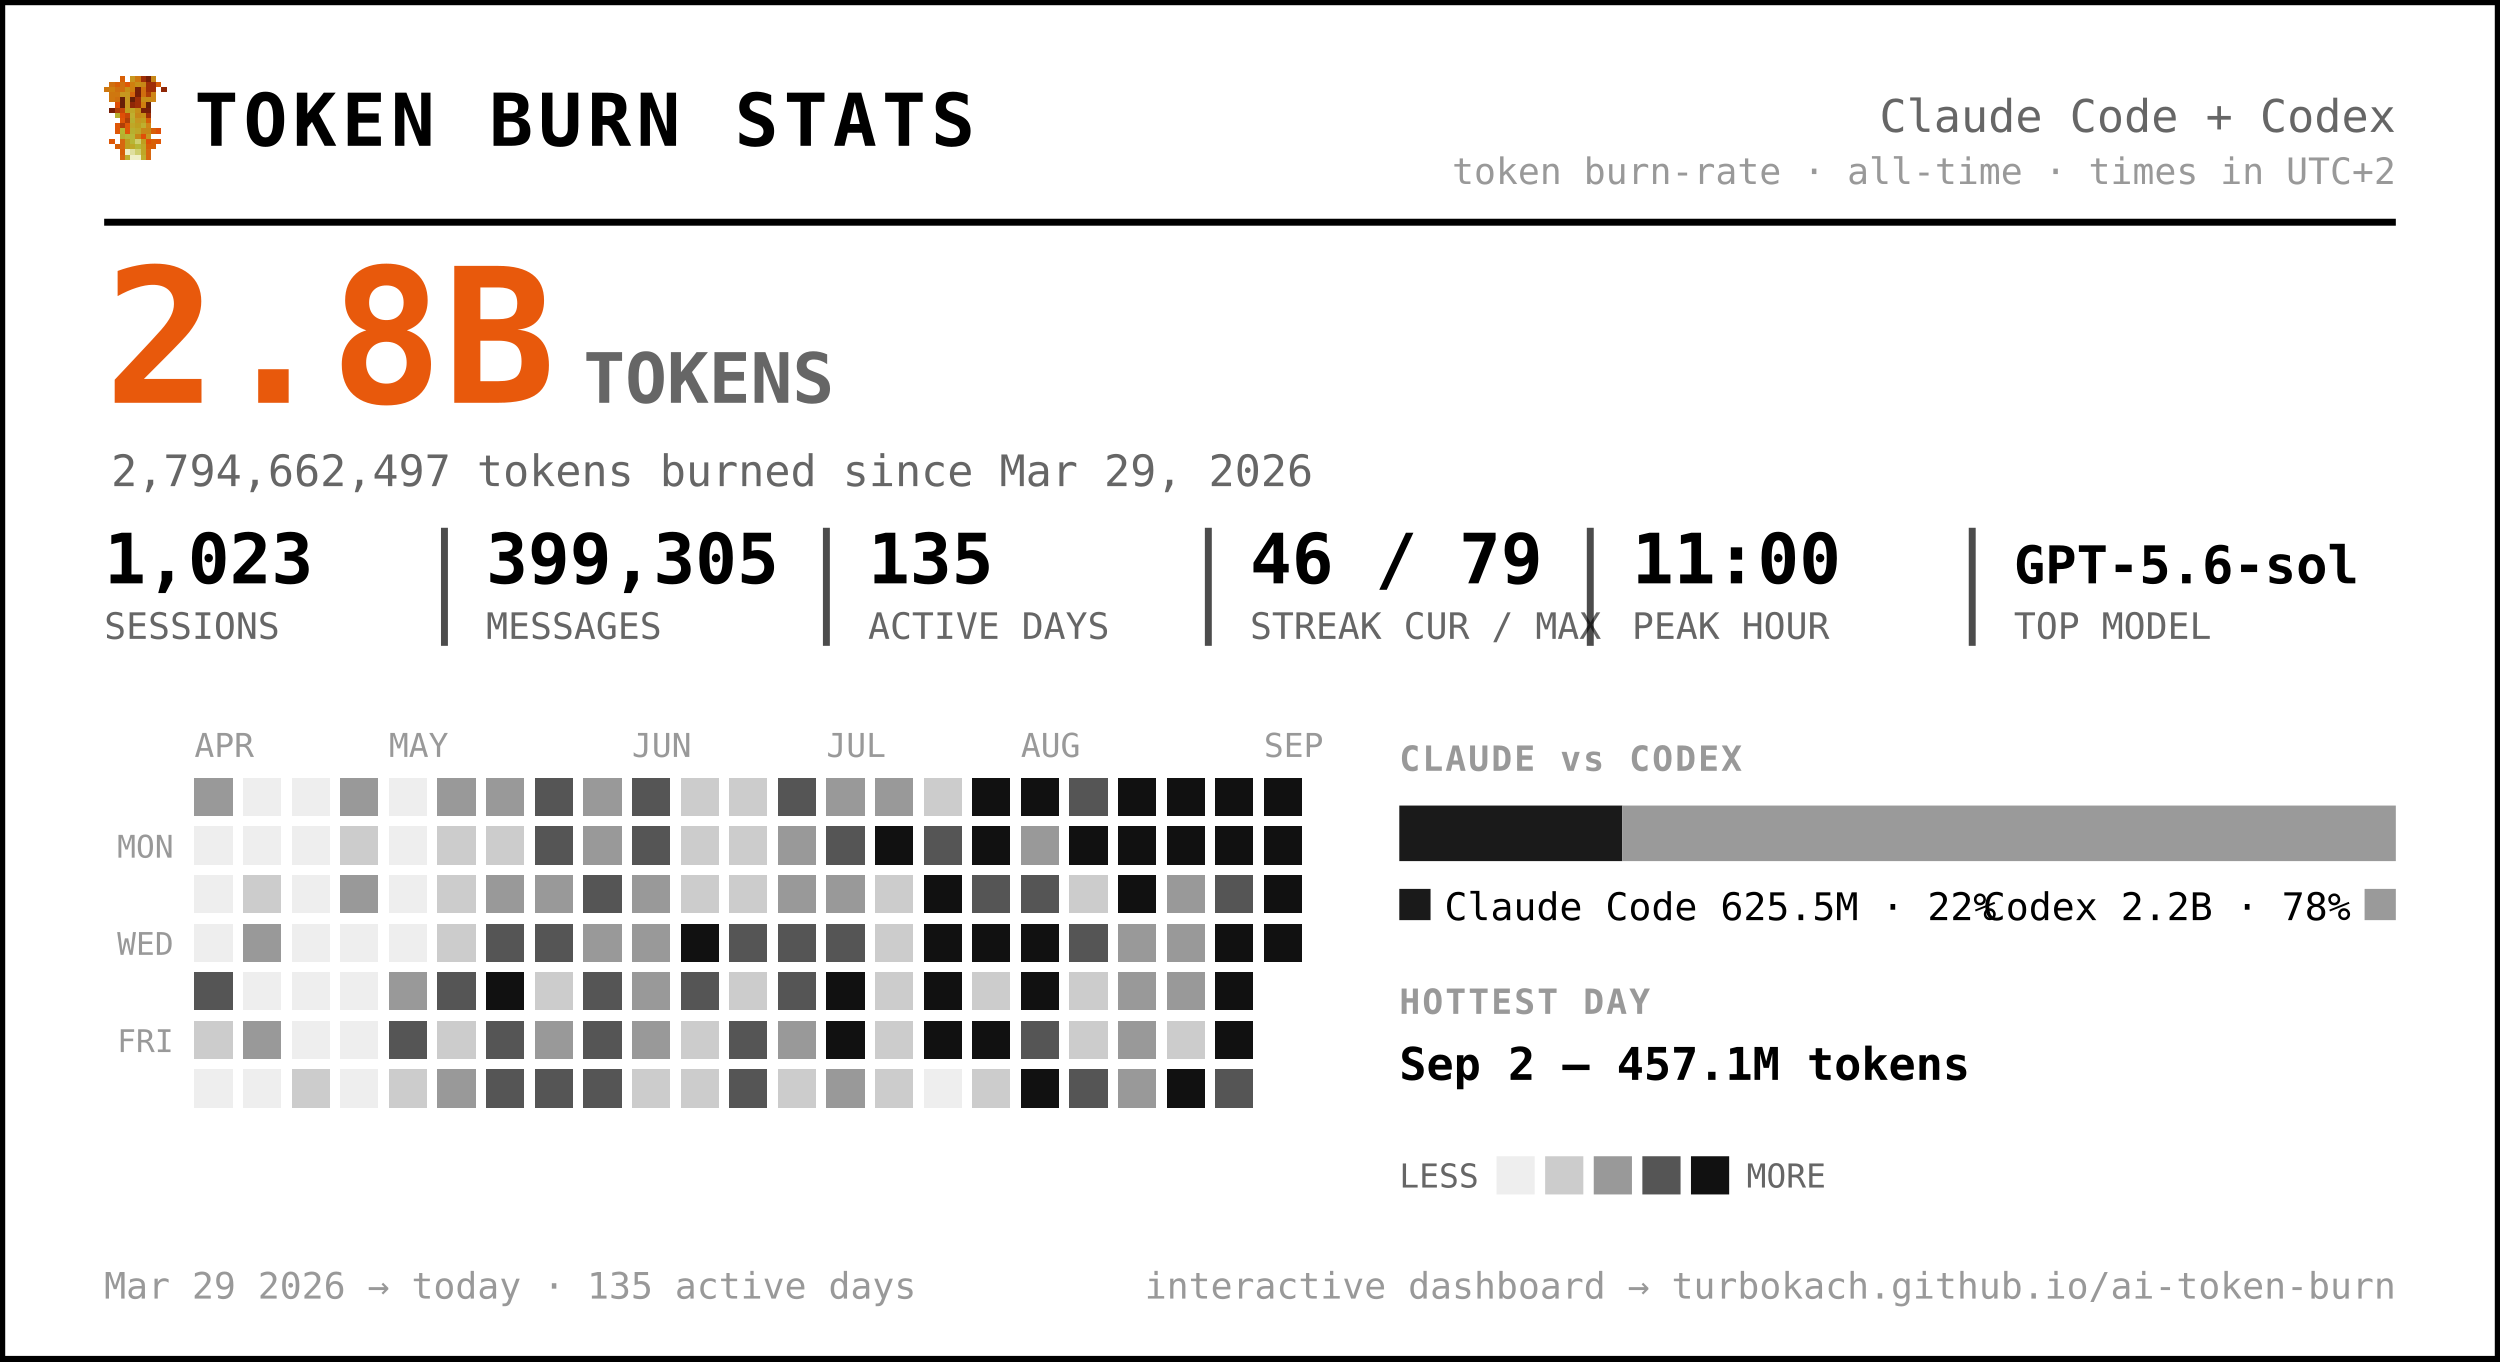
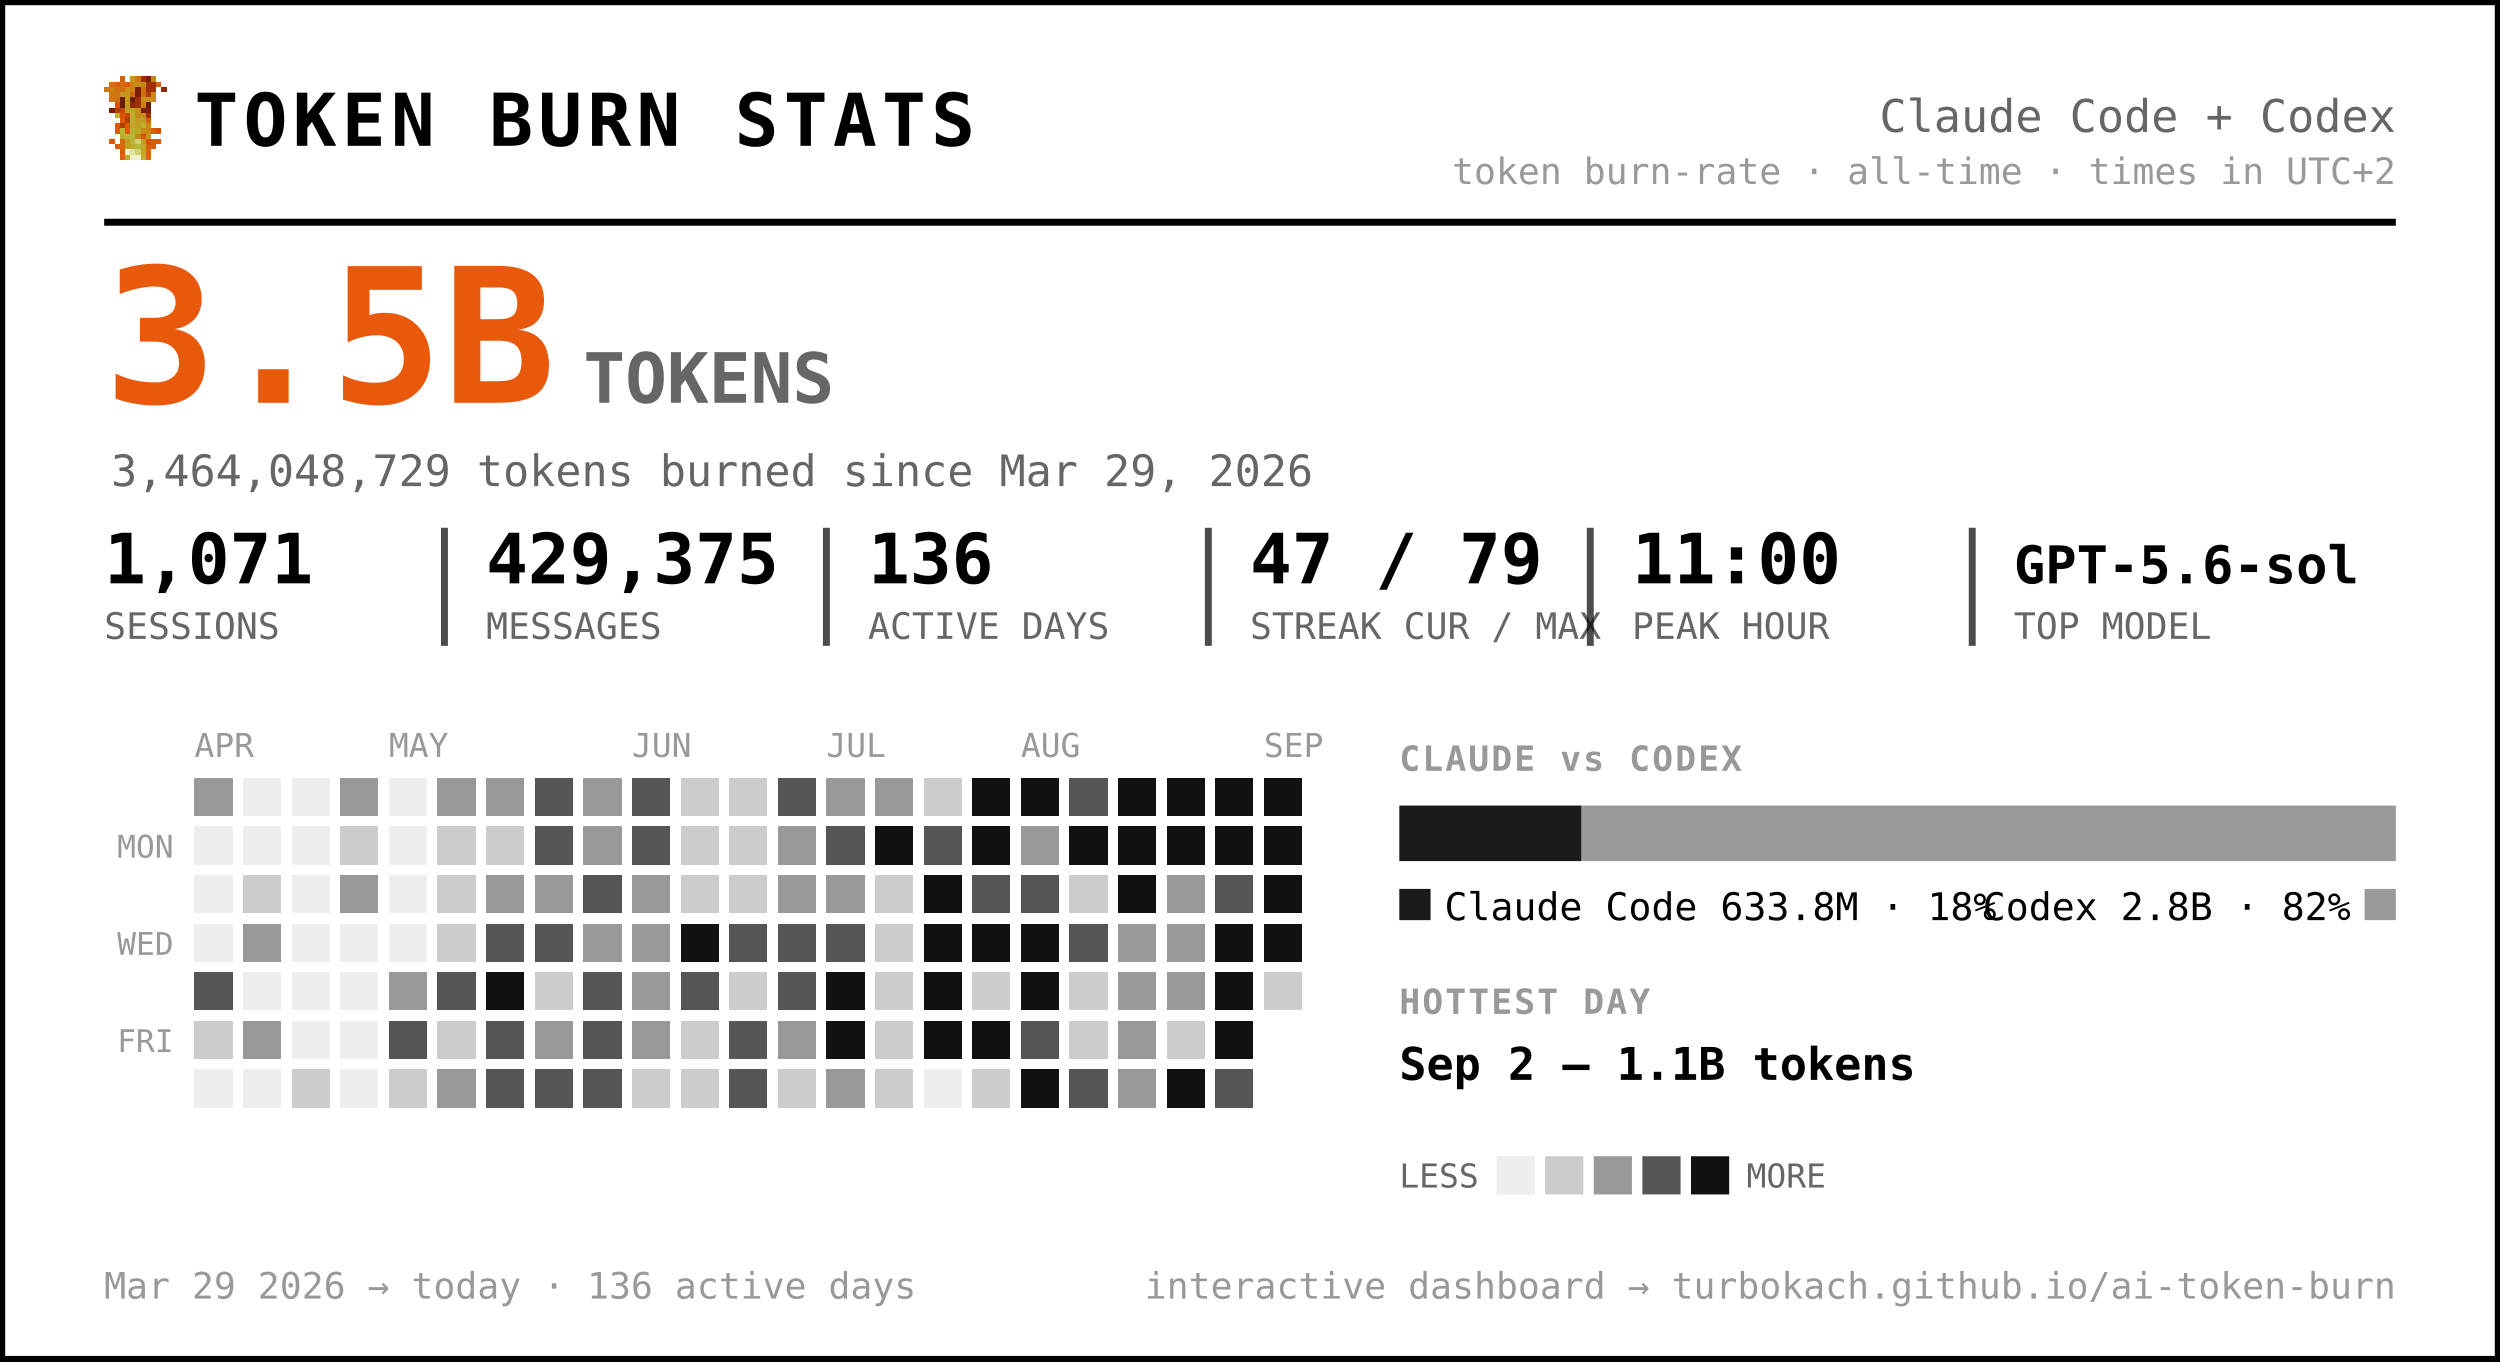
<svg xmlns="http://www.w3.org/2000/svg" width="720" height="392" viewBox="0 0 720 392" font-family="ui-monospace, 'SF Mono', 'Cascadia Code', Menlo, Consolas, monospace" role="img" aria-label="Token burn — Claude Code + Codex">
  <rect x="0.5" y="0.5" width="719" height="391" rx="0" fill="#ffffff" stroke="#000000" stroke-width="2" />
  <g transform="translate(30,22) scale(1.5)" shape-rendering="crispEdges">
    <rect x="3" y="0" width="1" height="1" fill="#d75f07" />
    <rect x="5" y="0" width="1" height="1" fill="#c7971f" />
    <rect x="6" y="0" width="1" height="1" fill="#cf770f" />
    <rect x="7" y="0" width="1" height="1" fill="#9f2f07" />
    <rect x="8" y="0" width="1" height="1" fill="#771f07" />
    <rect x="9" y="0" width="1" height="1" fill="#c78717" />
    <rect x="1" y="1" width="1" height="1" fill="#cf6f0f" />
    <rect x="2" y="1" width="1" height="1" fill="#d75f07" />
    <rect x="3" y="1" width="1" height="1" fill="#cf6f0f" />
    <rect x="4" y="1" width="1" height="1" fill="#df5707" />
    <rect x="5" y="1" width="1" height="1" fill="#cf7f0f" />
    <rect x="6" y="1" width="1" height="1" fill="#c78f17" />
    <rect x="7" y="1" width="1" height="1" fill="#c78717" />
    <rect x="8" y="1" width="1" height="1" fill="#9f2f07" />
    <rect x="9" y="1" width="1" height="1" fill="#9f2f07" />
    <rect x="10" y="1" width="1" height="1" fill="#d75f07" />
    <rect x="0" y="2" width="1" height="1" fill="#cf770f" />
    <rect x="1" y="2" width="1" height="1" fill="#cf7f0f" />
    <rect x="2" y="2" width="1" height="1" fill="#cf6f0f" />
    <rect x="3" y="2" width="1" height="1" fill="#cf6f0f" />
    <rect x="4" y="2" width="1" height="1" fill="#c78f17" />
    <rect x="5" y="2" width="1" height="1" fill="#cf7f0f" />
    <rect x="6" y="2" width="1" height="1" fill="#771f07" />
    <rect x="7" y="2" width="1" height="1" fill="#cf6f0f" />
    <rect x="8" y="2" width="1" height="1" fill="#9f2f07" />
    <rect x="9" y="2" width="1" height="1" fill="#9f2f07" />
    <rect x="11" y="2" width="1" height="1" fill="#8f2707" />
    <rect x="1" y="3" width="1" height="1" fill="#cf770f" />
    <rect x="2" y="3" width="1" height="1" fill="#cf770f" />
    <rect x="3" y="3" width="1" height="1" fill="#c7971f" />
    <rect x="4" y="3" width="1" height="1" fill="#c7971f" />
    <rect x="5" y="3" width="1" height="1" fill="#d7670f" />
    <rect x="6" y="3" width="1" height="1" fill="#771f07" />
    <rect x="7" y="3" width="1" height="1" fill="#cf6f0f" />
    <rect x="8" y="3" width="1" height="1" fill="#af3f07" />
    <rect x="9" y="3" width="1" height="1" fill="#cf8717" />
    <rect x="1" y="4" width="1" height="1" fill="#cf770f" />
    <rect x="2" y="4" width="1" height="1" fill="#cf6f0f" />
    <rect x="3" y="4" width="1" height="1" fill="#671f07" />
    <rect x="4" y="4" width="1" height="1" fill="#c7971f" />
    <rect x="5" y="4" width="1" height="1" fill="#671f07" />
    <rect x="6" y="4" width="1" height="1" fill="#9f2f07" />
    <rect x="7" y="4" width="1" height="1" fill="#c78f17" />
    <rect x="8" y="4" width="1" height="1" fill="#c78f17" />
    <rect x="9" y="4" width="1" height="1" fill="#cf8717" />
    <rect x="2" y="5" width="1" height="1" fill="#df4f07" />
    <rect x="3" y="5" width="1" height="1" fill="#671f07" />
    <rect x="4" y="5" width="1" height="1" fill="#c7971f" />
    <rect x="5" y="5" width="1" height="1" fill="#8f2707" />
    <rect x="6" y="5" width="1" height="1" fill="#9f2f07" />
    <rect x="7" y="5" width="1" height="1" fill="#cf7f0f" />
    <rect x="8" y="5" width="1" height="1" fill="#671f07" />
    <rect x="1" y="6" width="1" height="1" fill="#771f07" />
    <rect x="2" y="6" width="1" height="1" fill="#af3f07" />
    <rect x="3" y="6" width="1" height="1" fill="#c74707" />
    <rect x="4" y="6" width="1" height="1" fill="#bf9f1f" />
    <rect x="5" y="6" width="1" height="1" fill="#bfa727" />
    <rect x="6" y="6" width="1" height="1" fill="#c78f17" />
    <rect x="7" y="6" width="1" height="1" fill="#771f07" />
    <rect x="8" y="6" width="1" height="1" fill="#771f07" />
    <rect x="2" y="7" width="1" height="1" fill="#b7af2f" />
    <rect x="3" y="7" width="1" height="1" fill="#df4f07" />
    <rect x="4" y="7" width="1" height="1" fill="#c74707" />
    <rect x="5" y="7" width="1" height="1" fill="#bfaf2f" />
    <rect x="6" y="7" width="1" height="1" fill="#c78717" />
    <rect x="7" y="7" width="1" height="1" fill="#c78f17" />
    <rect x="8" y="7" width="1" height="1" fill="#9f2f07" />
    <rect x="3" y="8" width="1" height="1" fill="#df5707" />
    <rect x="4" y="8" width="1" height="1" fill="#af3f07" />
    <rect x="5" y="8" width="1" height="1" fill="#b7af2f" />
    <rect x="6" y="8" width="1" height="1" fill="#c7971f" />
    <rect x="7" y="8" width="1" height="1" fill="#bf9f1f" />
    <rect x="8" y="8" width="1" height="1" fill="#d75f07" />
    <rect x="2" y="9" width="1" height="1" fill="#df5707" />
    <rect x="3" y="9" width="1" height="1" fill="#af3f07" />
    <rect x="4" y="9" width="1" height="1" fill="#df5707" />
    <rect x="5" y="9" width="1" height="1" fill="#bfa727" />
    <rect x="6" y="9" width="1" height="1" fill="#bf9f1f" />
    <rect x="7" y="9" width="1" height="1" fill="#bfaf2f" />
    <rect x="8" y="9" width="1" height="1" fill="#cf8717" />
    <rect x="2" y="10" width="1" height="1" fill="#df5707" />
    <rect x="3" y="10" width="1" height="1" fill="#b7b72f" />
    <rect x="4" y="10" width="1" height="1" fill="#df5707" />
    <rect x="5" y="10" width="1" height="1" fill="#b7af2f" />
    <rect x="6" y="10" width="1" height="1" fill="#bfa727" />
    <rect x="7" y="10" width="1" height="1" fill="#c78717" />
    <rect x="8" y="10" width="1" height="1" fill="#c78717" />
    <rect x="9" y="10" width="1" height="1" fill="#d75f07" />
    <rect x="10" y="10" width="1" height="1" fill="#df4f07" />
    <rect x="3" y="11" width="1" height="1" fill="#b7af2f" />
    <rect x="4" y="11" width="1" height="1" fill="#b7b737" />
    <rect x="5" y="11" width="1" height="1" fill="#b7b737" />
    <rect x="6" y="11" width="1" height="1" fill="#c78717" />
    <rect x="7" y="11" width="1" height="1" fill="#df4f07" />
    <rect x="8" y="11" width="1" height="1" fill="#c7971f" />
    <rect x="1" y="12" width="1" height="1" fill="#df5707" />
    <rect x="3" y="12" width="1" height="1" fill="#d7670f" />
    <rect x="4" y="12" width="1" height="1" fill="#bf9f1f" />
    <rect x="5" y="12" width="1" height="1" fill="#b7b737" />
    <rect x="6" y="12" width="1" height="1" fill="#cfcf6f" />
    <rect x="7" y="12" width="1" height="1" fill="#bf9f1f" />
    <rect x="8" y="12" width="1" height="1" fill="#df4f07" />
    <rect x="9" y="12" width="1" height="1" fill="#d75f07" />
    <rect x="10" y="12" width="1" height="1" fill="#df5707" />
    <rect x="2" y="13" width="1" height="1" fill="#d75f07" />
    <rect x="3" y="13" width="1" height="1" fill="#d7670f" />
    <rect x="4" y="13" width="1" height="1" fill="#bf9f1f" />
    <rect x="5" y="13" width="1" height="1" fill="#bfa727" />
    <rect x="6" y="13" width="1" height="1" fill="#b7b737" />
    <rect x="7" y="13" width="1" height="1" fill="#bfa727" />
    <rect x="8" y="13" width="1" height="1" fill="#d75f07" />
    <rect x="9" y="13" width="1" height="1" fill="#d75f07" />
    <rect x="3" y="14" width="1" height="1" fill="#d75f07" />
    <rect x="4" y="14" width="1" height="1" fill="#efefc7" />
    <rect x="5" y="14" width="1" height="1" fill="#dfdf9f" />
    <rect x="6" y="14" width="1" height="1" fill="#cfcf6f" />
    <rect x="7" y="14" width="1" height="1" fill="#bfa727" />
    <rect x="8" y="14" width="1" height="1" fill="#d7670f" />
    <rect x="3" y="15" width="1" height="1" fill="#d7670f" />
    <rect x="4" y="15" width="1" height="1" fill="#bfaf2f" />
    <rect x="5" y="15" width="1" height="1" fill="#efefc7" />
    <rect x="6" y="15" width="1" height="1" fill="#efefc7" />
    <rect x="7" y="15" width="1" height="1" fill="#bfaf2f" />
    <rect x="8" y="15" width="1" height="1" fill="#d7670f" />
  </g>
  <text x="56.0" y="42.0" font-size="21" fill="#000000" font-weight="800" letter-spacing="1.5">TOKEN BURN STATS</text>
  <text x="690.0" y="38.0" font-size="13" fill="#666666" text-anchor="end">Claude Code + Codex</text>
  <text x="690.0" y="53.0" font-size="10.5" fill="#999999" text-anchor="end">token burn-rate · all-time · times in UTC+2</text>
  <line x1="30" y1="64" x2="690" y2="64" stroke="#000000" stroke-width="2" />
-   <text x="30.0" y="116.0" font-size="54" fill="#e8590c" font-weight="800">2.8B</text>
+   <text x="30.0" y="116.0" font-size="54" fill="#e8590c" font-weight="800">3.5B</text>
  <text x="168.0" y="116.0" font-size="20" fill="#666666" font-weight="600">TOKENS</text>
-   <text x="32.0" y="140.0" font-size="12.5" fill="#666666">2,794,662,497 tokens burned since Mar 29, 2026</text>
-   <text x="30.0" y="168.0" font-size="20" fill="#000000" font-weight="700">1,023</text>
+   <text x="32.0" y="140.0" font-size="12.5" fill="#666666">3,464,048,729 tokens burned since Mar 29, 2026</text>
+   <text x="30.0" y="168.0" font-size="20" fill="#000000" font-weight="700">1,071</text>
  <text x="30.0" y="184.0" font-size="10.5" fill="#666666">SESSIONS</text>
-   <text x="140.0" y="168.0" font-size="20" fill="#000000" font-weight="700">399,305</text>
+   <text x="140.0" y="168.0" font-size="20" fill="#000000" font-weight="700">429,375</text>
  <text x="140.0" y="184.0" font-size="10.5" fill="#666666">MESSAGES</text>
  <line x1="128.0" y1="152" x2="128.0" y2="186" stroke="#000000" stroke-width="2" opacity="0.7" />
-   <text x="250.0" y="168.0" font-size="20" fill="#000000" font-weight="700">135</text>
+   <text x="250.0" y="168.0" font-size="20" fill="#000000" font-weight="700">136</text>
  <text x="250.0" y="184.0" font-size="10.5" fill="#666666">ACTIVE DAYS</text>
  <line x1="238.0" y1="152" x2="238.0" y2="186" stroke="#000000" stroke-width="2" opacity="0.7" />
-   <text x="360.0" y="168.0" font-size="20" fill="#000000" font-weight="700">46 / 79</text>
+   <text x="360.0" y="168.0" font-size="20" fill="#000000" font-weight="700">47 / 79</text>
  <text x="360.0" y="184.0" font-size="10.5" fill="#666666">STREAK CUR / MAX</text>
  <line x1="348.0" y1="152" x2="348.0" y2="186" stroke="#000000" stroke-width="2" opacity="0.7" />
  <text x="470.0" y="168.0" font-size="20" fill="#000000" font-weight="700">11:00</text>
  <text x="470.0" y="184.0" font-size="10.5" fill="#666666">PEAK HOUR</text>
  <line x1="458.0" y1="152" x2="458.0" y2="186" stroke="#000000" stroke-width="2" opacity="0.7" />
  <text x="580.0" y="168.0" font-size="15" fill="#000000" font-weight="700">GPT-5.6-sol</text>
  <text x="580.0" y="184.0" font-size="10.5" fill="#666666">TOP MODEL</text>
  <line x1="568.0" y1="152" x2="568.0" y2="186" stroke="#000000" stroke-width="2" opacity="0.7" />
  <text x="56.0" y="218.0" font-size="9.5" fill="#999999">APR</text>
  <text x="112.0" y="218.0" font-size="9.5" fill="#999999">MAY</text>
  <text x="182.0" y="218.0" font-size="9.5" fill="#999999">JUN</text>
  <text x="238.0" y="218.0" font-size="9.5" fill="#999999">JUL</text>
  <text x="294.0" y="218.0" font-size="9.5" fill="#999999">AUG</text>
  <text x="364.0" y="218.0" font-size="9.5" fill="#999999">SEP</text>
  <text x="50.0" y="247.0" font-size="9" fill="#999999" text-anchor="end">MON</text>
  <text x="50.0" y="275.0" font-size="9" fill="#999999" text-anchor="end">WED</text>
  <text x="50.0" y="303.0" font-size="9" fill="#999999" text-anchor="end">FRI</text>
  <g shape-rendering="crispEdges">
    <rect x="126" y="238" width="11" height="11" rx="0" fill="#cccccc" />
    <rect x="126" y="252" width="11" height="11" rx="0" fill="#cccccc" />
    <rect x="126" y="266" width="11" height="11" rx="0" fill="#cccccc" />
    <rect x="126" y="280" width="11" height="11" rx="0" fill="#555555" />
    <rect x="126" y="294" width="11" height="11" rx="0" fill="#cccccc" />
    <rect x="126" y="308" width="11" height="11" rx="0" fill="#999999" />
    <rect x="140" y="224" width="11" height="11" rx="0" fill="#999999" />
    <rect x="140" y="238" width="11" height="11" rx="0" fill="#cccccc" />
    <rect x="140" y="252" width="11" height="11" rx="0" fill="#999999" />
    <rect x="140" y="266" width="11" height="11" rx="0" fill="#555555" />
    <rect x="140" y="280" width="11" height="11" rx="0" fill="#111111" />
    <rect x="140" y="294" width="11" height="11" rx="0" fill="#555555" />
    <rect x="140" y="308" width="11" height="11" rx="0" fill="#555555" />
    <rect x="154" y="224" width="11" height="11" rx="0" fill="#555555" />
    <rect x="154" y="238" width="11" height="11" rx="0" fill="#555555" />
    <rect x="154" y="252" width="11" height="11" rx="0" fill="#999999" />
    <rect x="154" y="266" width="11" height="11" rx="0" fill="#555555" />
    <rect x="154" y="280" width="11" height="11" rx="0" fill="#cccccc" />
    <rect x="154" y="294" width="11" height="11" rx="0" fill="#999999" />
    <rect x="154" y="308" width="11" height="11" rx="0" fill="#555555" />
    <rect x="168" y="224" width="11" height="11" rx="0" fill="#999999" />
    <rect x="168" y="238" width="11" height="11" rx="0" fill="#999999" />
    <rect x="168" y="252" width="11" height="11" rx="0" fill="#555555" />
    <rect x="168" y="266" width="11" height="11" rx="0" fill="#999999" />
    <rect x="168" y="280" width="11" height="11" rx="0" fill="#555555" />
    <rect x="168" y="294" width="11" height="11" rx="0" fill="#555555" />
    <rect x="168" y="308" width="11" height="11" rx="0" fill="#555555" />
    <rect x="182" y="224" width="11" height="11" rx="0" fill="#555555" />
    <rect x="182" y="238" width="11" height="11" rx="0" fill="#555555" />
    <rect x="182" y="252" width="11" height="11" rx="0" fill="#999999" />
    <rect x="182" y="266" width="11" height="11" rx="0" fill="#999999" />
    <rect x="182" y="280" width="11" height="11" rx="0" fill="#999999" />
    <rect x="182" y="294" width="11" height="11" rx="0" fill="#999999" />
    <rect x="182" y="308" width="11" height="11" rx="0" fill="#cccccc" />
    <rect x="196" y="224" width="11" height="11" rx="0" fill="#cccccc" />
    <rect x="196" y="238" width="11" height="11" rx="0" fill="#cccccc" />
    <rect x="196" y="252" width="11" height="11" rx="0" fill="#cccccc" />
    <rect x="196" y="266" width="11" height="11" rx="0" fill="#111111" />
    <rect x="196" y="280" width="11" height="11" rx="0" fill="#555555" />
    <rect x="196" y="294" width="11" height="11" rx="0" fill="#cccccc" />
    <rect x="196" y="308" width="11" height="11" rx="0" fill="#cccccc" />
    <rect x="210" y="224" width="11" height="11" rx="0" fill="#cccccc" />
    <rect x="210" y="238" width="11" height="11" rx="0" fill="#cccccc" />
    <rect x="210" y="252" width="11" height="11" rx="0" fill="#cccccc" />
    <rect x="210" y="266" width="11" height="11" rx="0" fill="#555555" />
    <rect x="210" y="280" width="11" height="11" rx="0" fill="#cccccc" />
    <rect x="210" y="294" width="11" height="11" rx="0" fill="#555555" />
    <rect x="210" y="308" width="11" height="11" rx="0" fill="#555555" />
    <rect x="224" y="224" width="11" height="11" rx="0" fill="#555555" />
    <rect x="224" y="238" width="11" height="11" rx="0" fill="#999999" />
    <rect x="224" y="252" width="11" height="11" rx="0" fill="#999999" />
    <rect x="224" y="266" width="11" height="11" rx="0" fill="#555555" />
    <rect x="224" y="280" width="11" height="11" rx="0" fill="#555555" />
    <rect x="224" y="294" width="11" height="11" rx="0" fill="#999999" />
    <rect x="224" y="308" width="11" height="11" rx="0" fill="#cccccc" />
    <rect x="238" y="224" width="11" height="11" rx="0" fill="#999999" />
    <rect x="238" y="238" width="11" height="11" rx="0" fill="#555555" />
    <rect x="238" y="252" width="11" height="11" rx="0" fill="#999999" />
    <rect x="238" y="266" width="11" height="11" rx="0" fill="#555555" />
    <rect x="238" y="280" width="11" height="11" rx="0" fill="#111111" />
    <rect x="238" y="294" width="11" height="11" rx="0" fill="#111111" />
    <rect x="238" y="308" width="11" height="11" rx="0" fill="#999999" />
    <rect x="252" y="224" width="11" height="11" rx="0" fill="#999999" />
    <rect x="252" y="238" width="11" height="11" rx="0" fill="#111111" />
    <rect x="252" y="252" width="11" height="11" rx="0" fill="#cccccc" />
    <rect x="252" y="266" width="11" height="11" rx="0" fill="#cccccc" />
    <rect x="252" y="280" width="11" height="11" rx="0" fill="#cccccc" />
    <rect x="252" y="294" width="11" height="11" rx="0" fill="#cccccc" />
    <rect x="252" y="308" width="11" height="11" rx="0" fill="#cccccc" />
    <rect x="266" y="224" width="11" height="11" rx="0" fill="#cccccc" />
    <rect x="266" y="238" width="11" height="11" rx="0" fill="#555555" />
    <rect x="266" y="252" width="11" height="11" rx="0" fill="#111111" />
    <rect x="266" y="266" width="11" height="11" rx="0" fill="#111111" />
    <rect x="266" y="280" width="11" height="11" rx="0" fill="#111111" />
    <rect x="266" y="294" width="11" height="11" rx="0" fill="#111111" />
    <rect x="280" y="224" width="11" height="11" rx="0" fill="#111111" />
    <rect x="280" y="238" width="11" height="11" rx="0" fill="#111111" />
    <rect x="280" y="252" width="11" height="11" rx="0" fill="#555555" />
    <rect x="280" y="266" width="11" height="11" rx="0" fill="#111111" />
    <rect x="280" y="280" width="11" height="11" rx="0" fill="#cccccc" />
    <rect x="280" y="294" width="11" height="11" rx="0" fill="#111111" />
    <rect x="280" y="308" width="11" height="11" rx="0" fill="#cccccc" />
    <rect x="294" y="224" width="11" height="11" rx="0" fill="#111111" />
    <rect x="294" y="238" width="11" height="11" rx="0" fill="#999999" />
    <rect x="294" y="252" width="11" height="11" rx="0" fill="#555555" />
    <rect x="294" y="266" width="11" height="11" rx="0" fill="#111111" />
    <rect x="294" y="280" width="11" height="11" rx="0" fill="#111111" />
    <rect x="294" y="294" width="11" height="11" rx="0" fill="#555555" />
    <rect x="294" y="308" width="11" height="11" rx="0" fill="#111111" />
    <rect x="308" y="224" width="11" height="11" rx="0" fill="#555555" />
    <rect x="308" y="238" width="11" height="11" rx="0" fill="#111111" />
    <rect x="308" y="252" width="11" height="11" rx="0" fill="#cccccc" />
    <rect x="308" y="266" width="11" height="11" rx="0" fill="#555555" />
    <rect x="308" y="280" width="11" height="11" rx="0" fill="#cccccc" />
    <rect x="308" y="294" width="11" height="11" rx="0" fill="#cccccc" />
    <rect x="308" y="308" width="11" height="11" rx="0" fill="#555555" />
    <rect x="322" y="224" width="11" height="11" rx="0" fill="#111111" />
    <rect x="322" y="238" width="11" height="11" rx="0" fill="#111111" />
    <rect x="322" y="252" width="11" height="11" rx="0" fill="#111111" />
    <rect x="322" y="266" width="11" height="11" rx="0" fill="#999999" />
    <rect x="322" y="280" width="11" height="11" rx="0" fill="#999999" />
    <rect x="322" y="294" width="11" height="11" rx="0" fill="#999999" />
    <rect x="322" y="308" width="11" height="11" rx="0" fill="#999999" />
    <rect x="336" y="224" width="11" height="11" rx="0" fill="#111111" />
    <rect x="336" y="238" width="11" height="11" rx="0" fill="#111111" />
    <rect x="336" y="252" width="11" height="11" rx="0" fill="#999999" />
    <rect x="336" y="266" width="11" height="11" rx="0" fill="#999999" />
    <rect x="336" y="280" width="11" height="11" rx="0" fill="#999999" />
    <rect x="336" y="294" width="11" height="11" rx="0" fill="#cccccc" />
    <rect x="336" y="308" width="11" height="11" rx="0" fill="#111111" />
    <rect x="350" y="224" width="11" height="11" rx="0" fill="#111111" />
    <rect x="350" y="238" width="11" height="11" rx="0" fill="#111111" />
    <rect x="350" y="252" width="11" height="11" rx="0" fill="#555555" />
    <rect x="350" y="266" width="11" height="11" rx="0" fill="#111111" />
    <rect x="350" y="280" width="11" height="11" rx="0" fill="#111111" />
    <rect x="350" y="294" width="11" height="11" rx="0" fill="#111111" />
    <rect x="350" y="308" width="11" height="11" rx="0" fill="#555555" />
    <rect x="364" y="224" width="11" height="11" rx="0" fill="#111111" />
    <rect x="364" y="238" width="11" height="11" rx="0" fill="#111111" />
    <rect x="364" y="252" width="11" height="11" rx="0" fill="#111111" />
    <rect x="364" y="266" width="11" height="11" rx="0" fill="#111111" />
+     <rect x="364" y="280" width="11" height="11" rx="0" fill="#cccccc" />
    <rect x="56" y="224" width="11" height="11" rx="0" fill="#999999" />
    <rect x="56" y="280" width="11" height="11" rx="0" fill="#555555" />
    <rect x="56" y="294" width="11" height="11" rx="0" fill="#cccccc" />
    <rect x="70" y="252" width="11" height="11" rx="0" fill="#cccccc" />
    <rect x="70" y="266" width="11" height="11" rx="0" fill="#999999" />
    <rect x="70" y="294" width="11" height="11" rx="0" fill="#999999" />
    <rect x="84" y="308" width="11" height="11" rx="0" fill="#cccccc" />
    <rect x="98" y="224" width="11" height="11" rx="0" fill="#999999" />
    <rect x="98" y="238" width="11" height="11" rx="0" fill="#cccccc" />
    <rect x="98" y="252" width="11" height="11" rx="0" fill="#999999" />
    <rect x="112" y="280" width="11" height="11" rx="0" fill="#999999" />
    <rect x="112" y="294" width="11" height="11" rx="0" fill="#555555" />
    <rect x="112" y="308" width="11" height="11" rx="0" fill="#cccccc" />
    <rect x="126" y="224" width="11" height="11" rx="0" fill="#999999" />
    <rect x="56" y="238" width="11" height="11" rx="0" fill="#eeeeee" />
    <rect x="56" y="252" width="11" height="11" rx="0" fill="#eeeeee" />
    <rect x="56" y="266" width="11" height="11" rx="0" fill="#eeeeee" />
    <rect x="56" y="308" width="11" height="11" rx="0" fill="#eeeeee" />
    <rect x="70" y="224" width="11" height="11" rx="0" fill="#eeeeee" />
    <rect x="70" y="238" width="11" height="11" rx="0" fill="#eeeeee" />
    <rect x="70" y="280" width="11" height="11" rx="0" fill="#eeeeee" />
    <rect x="70" y="308" width="11" height="11" rx="0" fill="#eeeeee" />
    <rect x="84" y="224" width="11" height="11" rx="0" fill="#eeeeee" />
    <rect x="84" y="238" width="11" height="11" rx="0" fill="#eeeeee" />
    <rect x="84" y="252" width="11" height="11" rx="0" fill="#eeeeee" />
    <rect x="84" y="266" width="11" height="11" rx="0" fill="#eeeeee" />
    <rect x="84" y="280" width="11" height="11" rx="0" fill="#eeeeee" />
    <rect x="84" y="294" width="11" height="11" rx="0" fill="#eeeeee" />
    <rect x="98" y="266" width="11" height="11" rx="0" fill="#eeeeee" />
    <rect x="98" y="280" width="11" height="11" rx="0" fill="#eeeeee" />
    <rect x="98" y="294" width="11" height="11" rx="0" fill="#eeeeee" />
    <rect x="98" y="308" width="11" height="11" rx="0" fill="#eeeeee" />
    <rect x="112" y="224" width="11" height="11" rx="0" fill="#eeeeee" />
    <rect x="112" y="238" width="11" height="11" rx="0" fill="#eeeeee" />
    <rect x="112" y="252" width="11" height="11" rx="0" fill="#eeeeee" />
    <rect x="112" y="266" width="11" height="11" rx="0" fill="#eeeeee" />
    <rect x="266" y="308" width="11" height="11" rx="0" fill="#eeeeee" />
  </g>
  <text x="403.0" y="222.0" font-size="10" fill="#999999" font-weight="700" letter-spacing="0.6">CLAUDE vs CODEX</text>
-   <path d="M403.00,232 H467.23 L467.23,232 V248.00 L467.23,248.00 H403.00 L403.00,248.00 V232.00 L403.00,232.00 Z" fill="#1a1a1a" />
-   <path d="M467.23,232 H690.00 L690.00,232 V248.00 L690.00,248.00 H467.23 L467.23,248.00 V232.00 L467.23,232.00 Z" fill="#9a9a9a" />
+   <path d="M403.00,232 H455.51 L455.51,232 V248.00 L455.51,248.00 H403.00 L403.00,248.00 V232.00 L403.00,232.00 Z" fill="#1a1a1a" />
+   <path d="M455.51,232 H690.00 L690.00,232 V248.00 L690.00,248.00 H455.51 L455.51,248.00 V232.00 L455.51,232.00 Z" fill="#9a9a9a" />
  <rect x="403" y="256" width="9" height="9" rx="0" fill="#1a1a1a" />
-   <text x="416.0" y="265.0" font-size="11" fill="#000000">Claude Code  625.5M · 22%</text>
+   <text x="416.0" y="265.0" font-size="11" fill="#000000">Claude Code  633.8M · 18%</text>
  <rect x="681.0" y="256" width="9" height="9" rx="0" fill="#9a9a9a" />
-   <text x="677.0" y="265.0" font-size="11" fill="#000000" text-anchor="end">Codex  2.2B · 78%</text>
+   <text x="677.0" y="265.0" font-size="11" fill="#000000" text-anchor="end">Codex  2.8B · 82%</text>
  <text x="403.0" y="292.0" font-size="10" fill="#999999" font-weight="700" letter-spacing="0.6">HOTTEST DAY</text>
-   <text x="403.0" y="311.0" font-size="13" fill="#000000" font-weight="600">Sep 2 — 457.1M tokens</text>
+   <text x="403.0" y="311.0" font-size="13" fill="#000000" font-weight="600">Sep 2 — 1.1B tokens</text>
  <text x="403.0" y="342.0" font-size="9.5" fill="#666666">LESS</text>
  <rect x="431" y="333" width="11" height="11" rx="0" fill="#eeeeee" />
  <rect x="445" y="333" width="11" height="11" rx="0" fill="#cccccc" />
  <rect x="459" y="333" width="11" height="11" rx="0" fill="#999999" />
  <rect x="473" y="333" width="11" height="11" rx="0" fill="#555555" />
  <rect x="487" y="333" width="11" height="11" rx="0" fill="#111111" />
  <text x="503.0" y="342.0" font-size="9.5" fill="#666666">MORE</text>
-   <text x="30.0" y="374.0" font-size="10.5" fill="#999999">Mar 29 2026 → today  ·  135 active days</text>
+   <text x="30.0" y="374.0" font-size="10.5" fill="#999999">Mar 29 2026 → today  ·  136 active days</text>
  <text x="690.0" y="374.0" font-size="10.5" fill="#999999" text-anchor="end">interactive dashboard → turbokach.github.io/ai-token-burn</text>
</svg>
